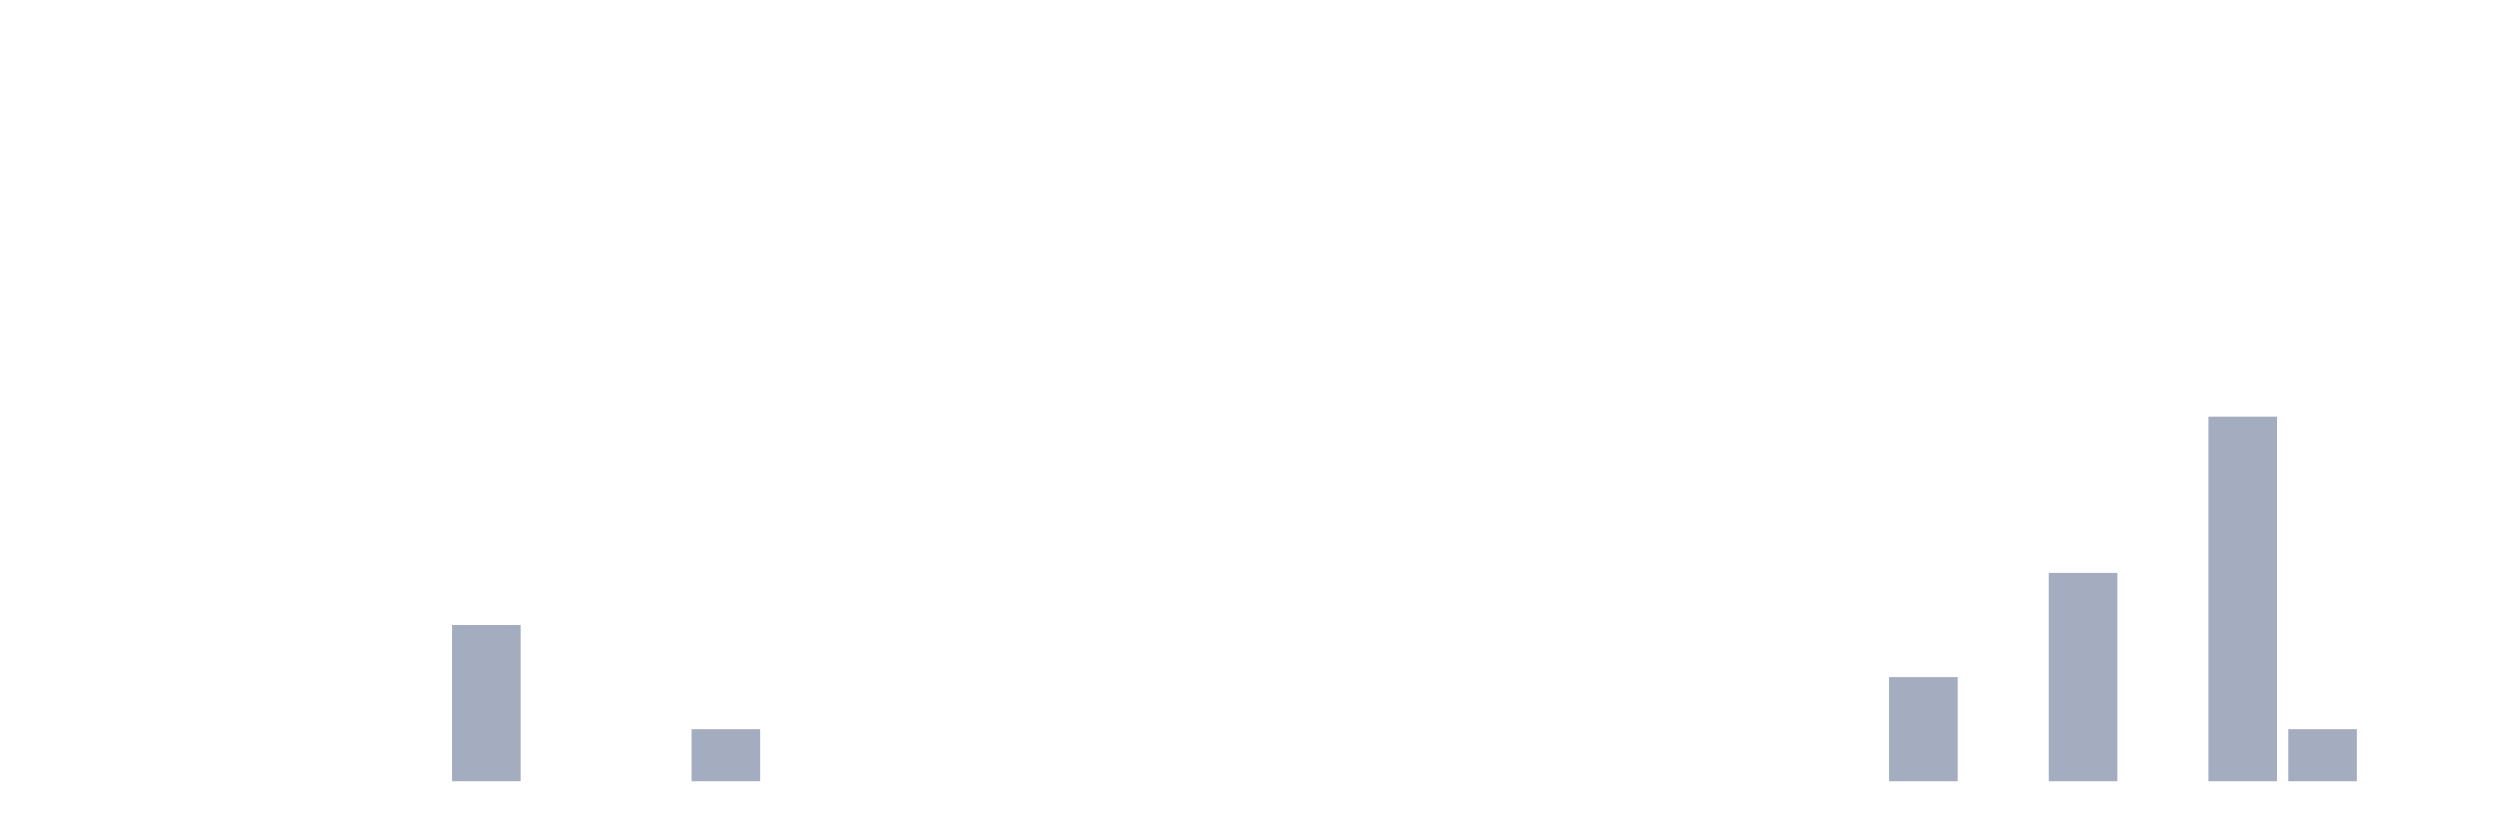
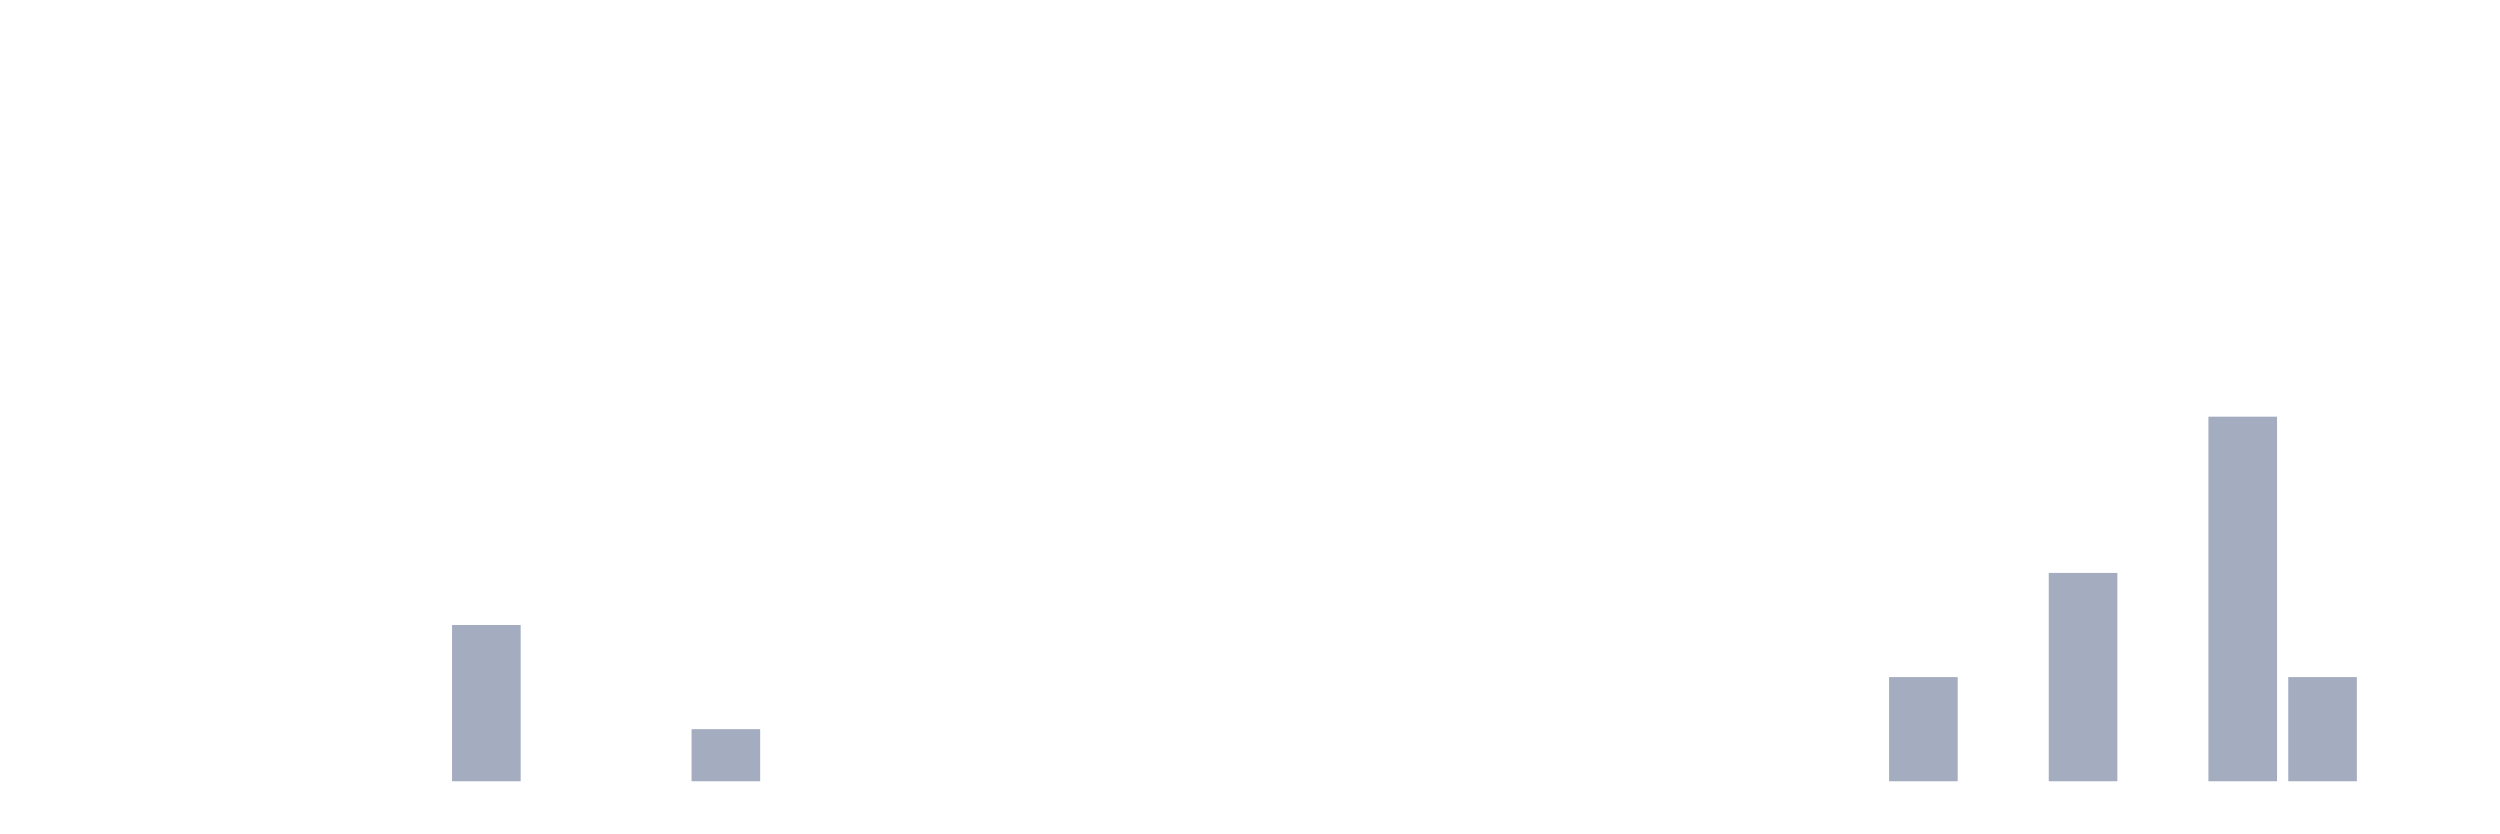
<svg xmlns="http://www.w3.org/2000/svg" viewBox="0 0 480 160">
  <g transform="translate(10,10)">
    <rect class="bar" x="0.153" width="13.175" y="140" height="0" fill="rgb(164,173,192)" />
    <rect class="bar" x="15.482" width="13.175" y="140" height="0" fill="rgb(164,173,192)" />
    <rect class="bar" x="30.81" width="13.175" y="140" height="0" fill="rgb(164,173,192)" />
    <rect class="bar" x="46.138" width="13.175" y="140" height="0" fill="rgb(164,173,192)" />
    <rect class="bar" x="61.466" width="13.175" y="140" height="0" fill="rgb(164,173,192)" />
    <rect class="bar" x="76.794" width="13.175" y="110" height="30" fill="rgb(164,173,192)" />
    <rect class="bar" x="92.123" width="13.175" y="140" height="0" fill="rgb(164,173,192)" />
    <rect class="bar" x="107.451" width="13.175" y="140" height="0" fill="rgb(164,173,192)" />
    <rect class="bar" x="122.779" width="13.175" y="130" height="10" fill="rgb(164,173,192)" />
    <rect class="bar" x="138.107" width="13.175" y="140" height="0" fill="rgb(164,173,192)" />
    <rect class="bar" x="153.436" width="13.175" y="140" height="0" fill="rgb(164,173,192)" />
    <rect class="bar" x="168.764" width="13.175" y="140" height="0" fill="rgb(164,173,192)" />
    <rect class="bar" x="184.092" width="13.175" y="140" height="0" fill="rgb(164,173,192)" />
    <rect class="bar" x="199.42" width="13.175" y="140" height="0" fill="rgb(164,173,192)" />
    <rect class="bar" x="214.748" width="13.175" y="140" height="0" fill="rgb(164,173,192)" />
    <rect class="bar" x="230.077" width="13.175" y="140" height="0" fill="rgb(164,173,192)" />
    <rect class="bar" x="245.405" width="13.175" y="140" height="0" fill="rgb(164,173,192)" />
    <rect class="bar" x="260.733" width="13.175" y="140" height="0" fill="rgb(164,173,192)" />
    <rect class="bar" x="276.061" width="13.175" y="140" height="0" fill="rgb(164,173,192)" />
    <rect class="bar" x="291.39" width="13.175" y="140" height="0" fill="rgb(164,173,192)" />
    <rect class="bar" x="306.718" width="13.175" y="140" height="0" fill="rgb(164,173,192)" />
    <rect class="bar" x="322.046" width="13.175" y="140" height="0" fill="rgb(164,173,192)" />
    <rect class="bar" x="337.374" width="13.175" y="140" height="0" fill="rgb(164,173,192)" />
    <rect class="bar" x="352.702" width="13.175" y="120" height="20" fill="rgb(164,173,192)" />
    <rect class="bar" x="368.031" width="13.175" y="140" height="0" fill="rgb(164,173,192)" />
    <rect class="bar" x="383.359" width="13.175" y="100" height="40" fill="rgb(164,173,192)" />
    <rect class="bar" x="398.687" width="13.175" y="140" height="0" fill="rgb(164,173,192)" />
    <rect class="bar" x="414.015" width="13.175" y="70" height="70" fill="rgb(164,173,192)" />
-     <rect class="bar" x="429.344" width="13.175" y="130" height="10" fill="rgb(164,173,192)" />
+     <rect class="bar" x="429.344" width="13.175" y="120" height="20" fill="rgb(164,173,192)" />
    <rect class="bar" x="444.672" width="13.175" y="140" height="0" fill="rgb(164,173,192)" />
  </g>
</svg>
